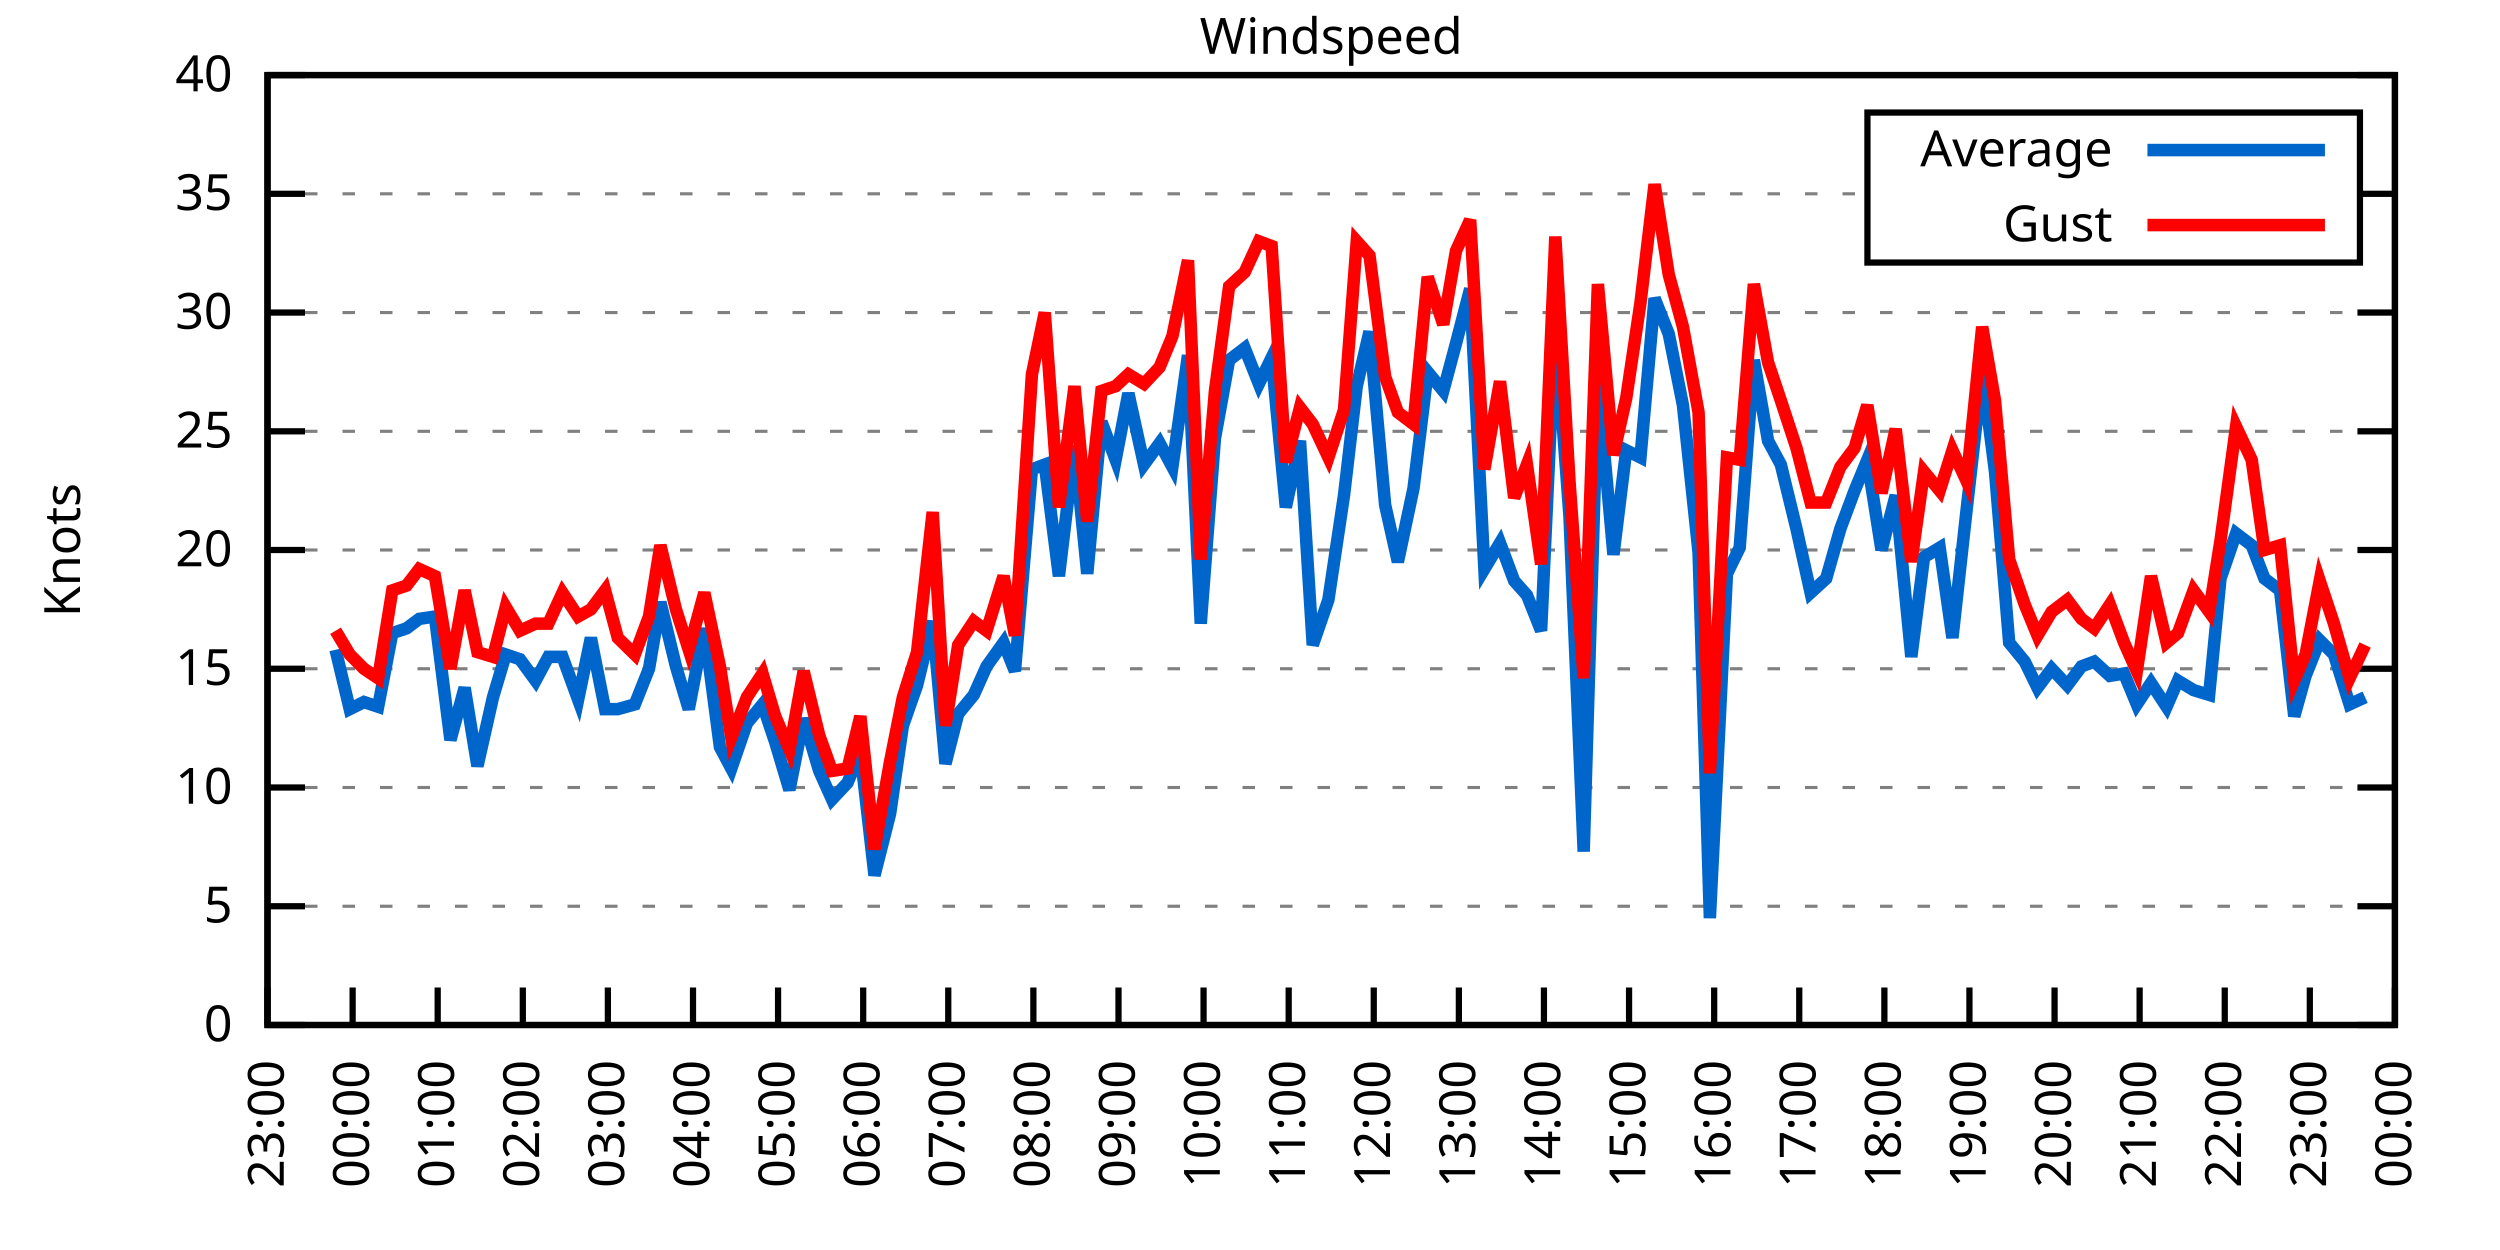
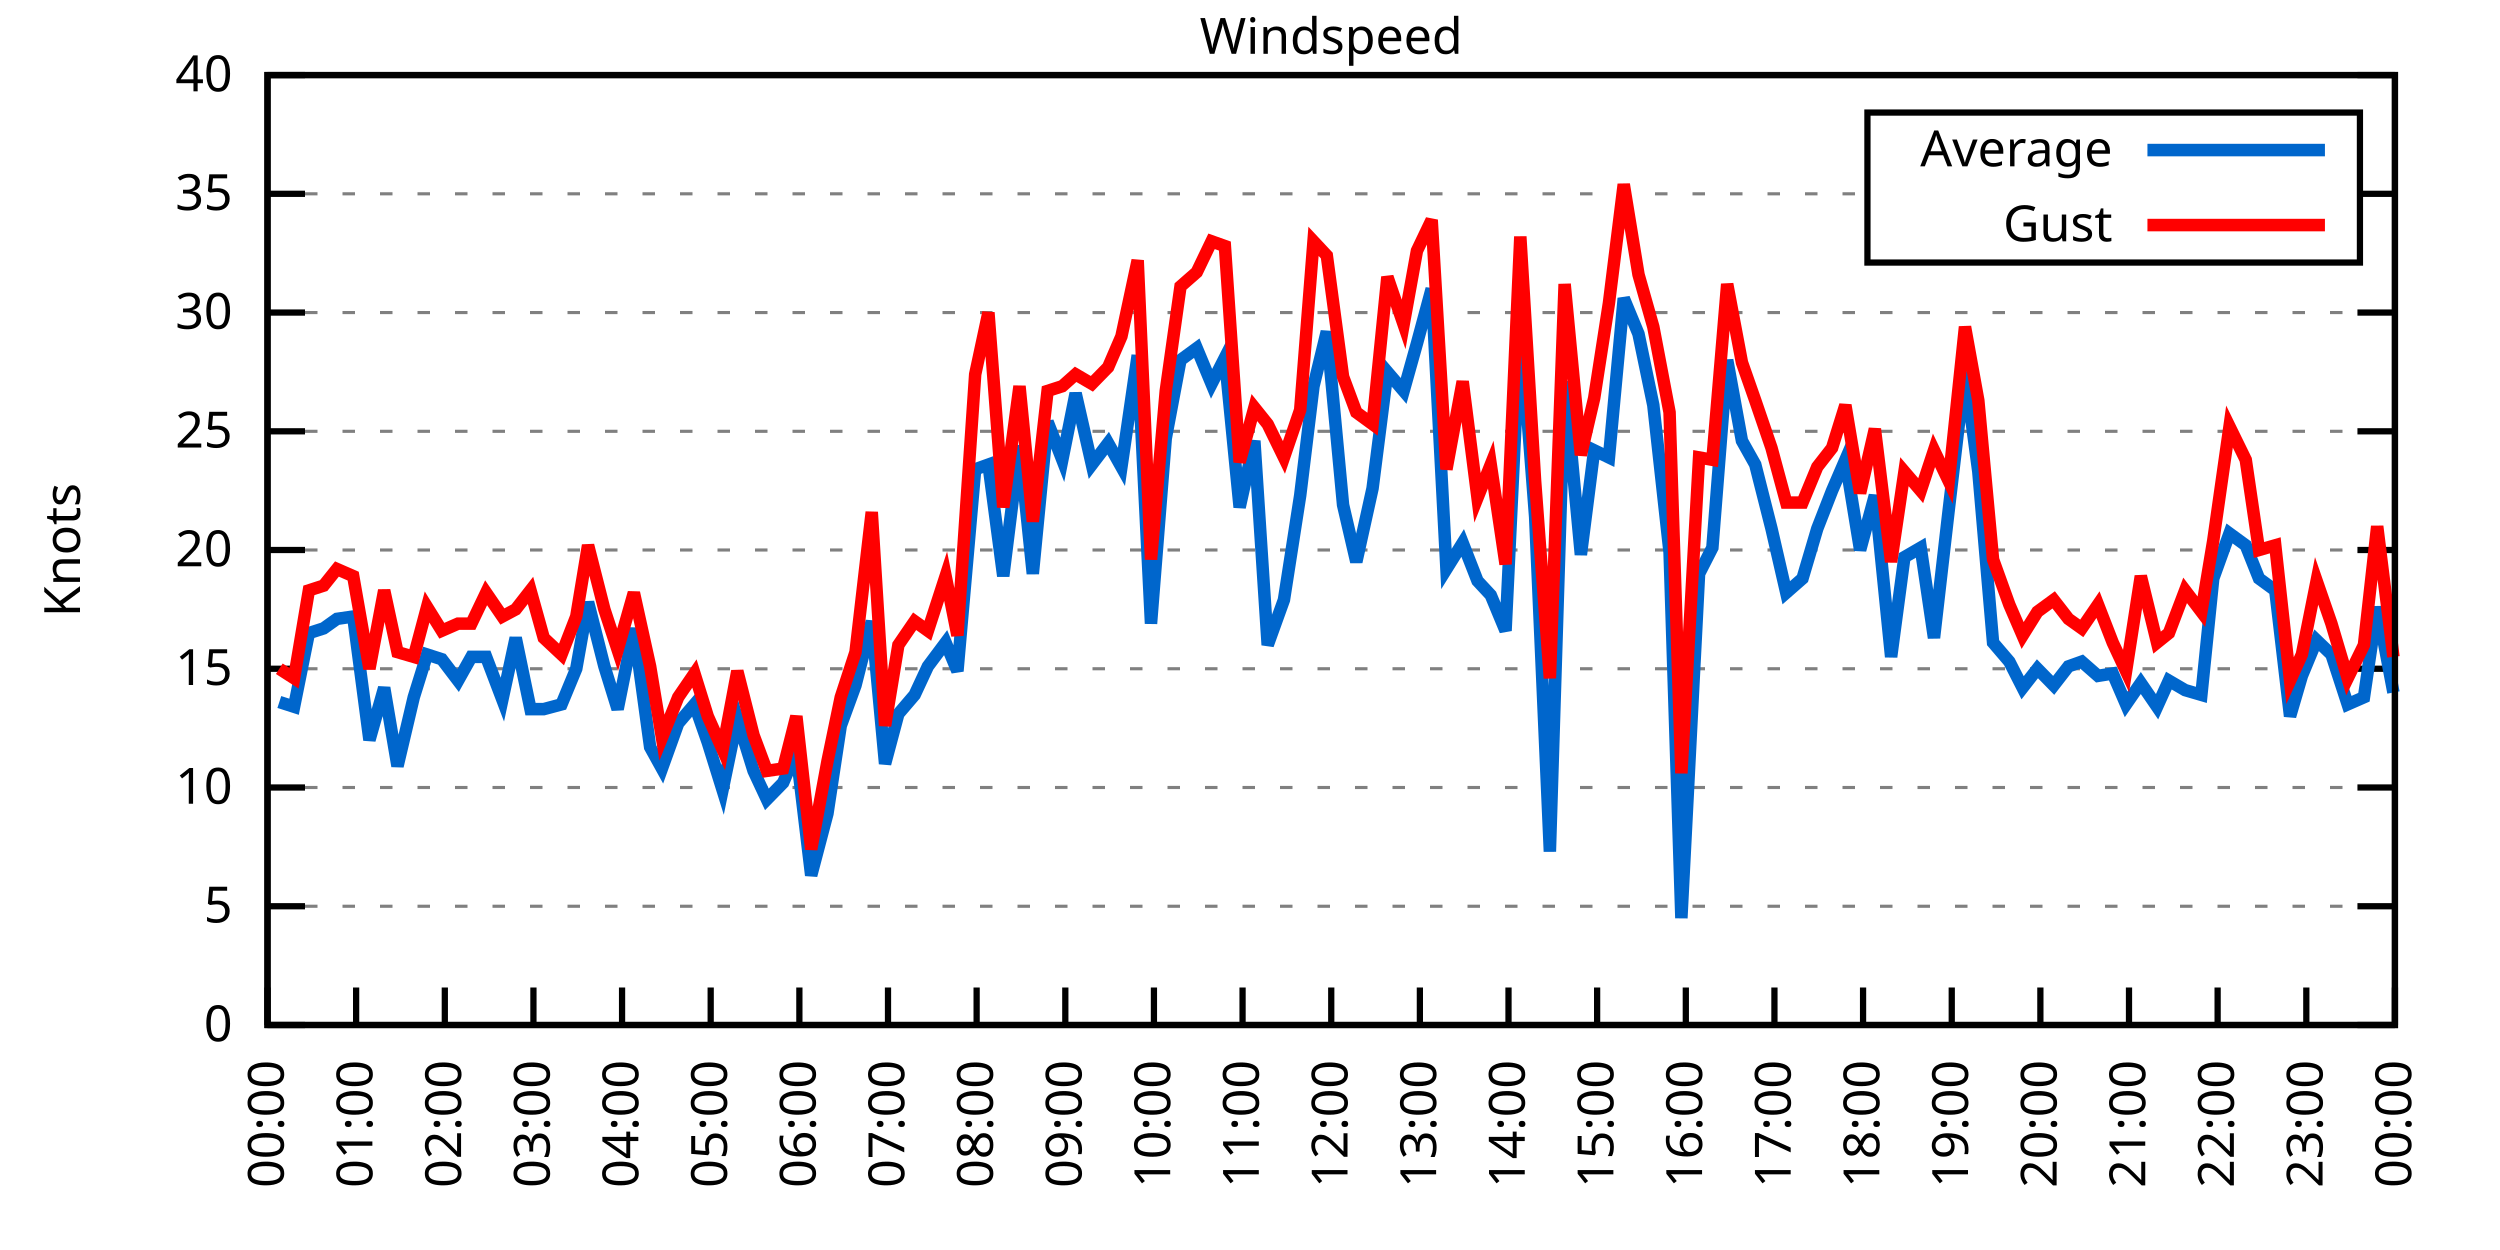
<svg xmlns="http://www.w3.org/2000/svg" xmlns:xlink="http://www.w3.org/1999/xlink" width="400" height="200" viewBox="0 0 400 200">
  <g id="gnuplot_canvas">
    <rect x="0" y="0" width="400" height="200" fill="none" />
    <defs>
      <circle id="gpDot" r="0.5" stroke-width="0.5" stroke="currentColor" />
      <path id="gpPt0" stroke-width="0.333" stroke="currentColor" d="M-1,0 h2 M0,-1 v2" />
      <path id="gpPt1" stroke-width="0.333" stroke="currentColor" d="M-1,-1 L1,1 M1,-1 L-1,1" />
      <path id="gpPt2" stroke-width="0.333" stroke="currentColor" d="M-1,0 L1,0 M0,-1 L0,1 M-1,-1 L1,1 M-1,1 L1,-1" />
      <rect id="gpPt3" stroke-width="0.333" stroke="currentColor" x="-1" y="-1" width="2" height="2" />
      <rect id="gpPt4" stroke-width="0.333" stroke="currentColor" fill="currentColor" x="-1" y="-1" width="2" height="2" />
      <circle id="gpPt5" stroke-width="0.333" stroke="currentColor" cx="0" cy="0" r="1" />
      <use xlink:href="#gpPt5" id="gpPt6" fill="currentColor" stroke="none" />
      <path id="gpPt7" stroke-width="0.333" stroke="currentColor" d="M0,-1.33 L-1.33,0.67 L1.33,0.67 z" />
      <use xlink:href="#gpPt7" id="gpPt8" fill="currentColor" stroke="none" />
      <use xlink:href="#gpPt7" id="gpPt9" stroke="currentColor" transform="rotate(180)" />
      <use xlink:href="#gpPt9" id="gpPt10" fill="currentColor" stroke="none" />
      <use xlink:href="#gpPt3" id="gpPt11" stroke="currentColor" transform="rotate(45)" />
      <use xlink:href="#gpPt11" id="gpPt12" fill="currentColor" stroke="none" />
      <path id="gpPt13" stroke-width="0.333" stroke="currentColor" d="M0,1.330 L1.265,0.411 L0.782,-1.067 L-0.782,-1.076 L-1.265,0.411 z" />
      <use xlink:href="#gpPt13" id="gpPt14" fill="currentColor" stroke="none" />
      <filter id="textbox" filterUnits="objectBoundingBox" x="0" y="0" height="1" width="1">
        <feFlood flood-color="white" flood-opacity="1" result="bgnd" />
        <feComposite in="SourceGraphic" in2="bgnd" operator="atop" />
      </filter>
      <filter id="greybox" filterUnits="objectBoundingBox" x="0" y="0" height="1" width="1">
        <feFlood flood-color="lightgrey" flood-opacity="1" result="grey" />
        <feComposite in="SourceGraphic" in2="grey" operator="atop" />
      </filter>
    </defs>
    <g fill="none" color="white" stroke="currentColor" stroke-width="1.00" stroke-linecap="butt" stroke-linejoin="miter">
</g>
    <g fill="none" color="black" stroke="currentColor" stroke-width="1.00" stroke-linecap="butt" stroke-linejoin="miter">
      <g stroke="none" shape-rendering="crispEdges">
        <polygon fill="rgb(255, 255, 255)" points="42.80,164.00 383.18,164.00 383.18,12.02 42.80,12.02 " />
      </g>
    </g>
    <g fill="none" color="black" stroke="currentColor" stroke-width="1.00" stroke-linecap="butt" stroke-linejoin="miter">
</g>
    <g fill="none" color="black" stroke="black" stroke-width="0.50" stroke-linecap="butt" stroke-linejoin="miter">
</g>
    <g fill="none" color="gray" stroke="currentColor" stroke-width="0.50" stroke-linecap="butt" stroke-linejoin="miter">
      <path stroke="gray" stroke-dasharray="2,4" class="gridline" d="M42.80,164.00 L383.19,164.00  " />
    </g>
    <g fill="none" color="gray" stroke="gray" stroke-width="1.00" stroke-linecap="butt" stroke-linejoin="miter">
</g>
    <g fill="none" color="black" stroke="currentColor" stroke-width="1.00" stroke-linecap="butt" stroke-linejoin="miter">
      <path stroke="black" d="M42.80,164.00 L48.80,164.00 M383.19,164.00 L377.19,164.00  " />
      <g transform="translate(37.20,166.60)" stroke="none" fill="black" font-family="Sans" font-size="8.00" text-anchor="end">
        <text>
          <tspan font-family="Sans"> 0</tspan>
        </text>
      </g>
    </g>
    <g fill="none" color="black" stroke="currentColor" stroke-width="1.00" stroke-linecap="butt" stroke-linejoin="miter">
</g>
    <g fill="none" color="black" stroke="black" stroke-width="0.50" stroke-linecap="butt" stroke-linejoin="miter">
</g>
    <g fill="none" color="gray" stroke="currentColor" stroke-width="0.50" stroke-linecap="butt" stroke-linejoin="miter">
      <path stroke="gray" stroke-dasharray="2,4" class="gridline" d="M42.80,145.00 L383.19,145.00  " />
    </g>
    <g fill="none" color="gray" stroke="gray" stroke-width="1.00" stroke-linecap="butt" stroke-linejoin="miter">
</g>
    <g fill="none" color="black" stroke="currentColor" stroke-width="1.00" stroke-linecap="butt" stroke-linejoin="miter">
      <path stroke="black" d="M42.80,145.00 L48.80,145.00 M383.19,145.00 L377.19,145.00  " />
      <g transform="translate(37.20,147.60)" stroke="none" fill="black" font-family="Sans" font-size="8.00" text-anchor="end">
        <text>
          <tspan font-family="Sans"> 5</tspan>
        </text>
      </g>
    </g>
    <g fill="none" color="black" stroke="currentColor" stroke-width="1.00" stroke-linecap="butt" stroke-linejoin="miter">
</g>
    <g fill="none" color="black" stroke="black" stroke-width="0.50" stroke-linecap="butt" stroke-linejoin="miter">
</g>
    <g fill="none" color="gray" stroke="currentColor" stroke-width="0.50" stroke-linecap="butt" stroke-linejoin="miter">
      <path stroke="gray" stroke-dasharray="2,4" class="gridline" d="M42.80,126.00 L383.19,126.00  " />
    </g>
    <g fill="none" color="gray" stroke="gray" stroke-width="1.00" stroke-linecap="butt" stroke-linejoin="miter">
</g>
    <g fill="none" color="black" stroke="currentColor" stroke-width="1.00" stroke-linecap="butt" stroke-linejoin="miter">
      <path stroke="black" d="M42.80,126.00 L48.80,126.00 M383.19,126.00 L377.19,126.00  " />
      <g transform="translate(37.20,128.60)" stroke="none" fill="black" font-family="Sans" font-size="8.00" text-anchor="end">
        <text>
          <tspan font-family="Sans"> 10</tspan>
        </text>
      </g>
    </g>
    <g fill="none" color="black" stroke="currentColor" stroke-width="1.00" stroke-linecap="butt" stroke-linejoin="miter">
</g>
    <g fill="none" color="black" stroke="black" stroke-width="0.50" stroke-linecap="butt" stroke-linejoin="miter">
</g>
    <g fill="none" color="gray" stroke="currentColor" stroke-width="0.50" stroke-linecap="butt" stroke-linejoin="miter">
      <path stroke="gray" stroke-dasharray="2,4" class="gridline" d="M42.80,107.00 L383.19,107.00  " />
    </g>
    <g fill="none" color="gray" stroke="gray" stroke-width="1.00" stroke-linecap="butt" stroke-linejoin="miter">
</g>
    <g fill="none" color="black" stroke="currentColor" stroke-width="1.00" stroke-linecap="butt" stroke-linejoin="miter">
      <path stroke="black" d="M42.80,107.00 L48.80,107.00 M383.19,107.00 L377.19,107.00  " />
      <g transform="translate(37.20,109.60)" stroke="none" fill="black" font-family="Sans" font-size="8.00" text-anchor="end">
        <text>
          <tspan font-family="Sans"> 15</tspan>
        </text>
      </g>
    </g>
    <g fill="none" color="black" stroke="currentColor" stroke-width="1.00" stroke-linecap="butt" stroke-linejoin="miter">
</g>
    <g fill="none" color="black" stroke="black" stroke-width="0.50" stroke-linecap="butt" stroke-linejoin="miter">
</g>
    <g fill="none" color="gray" stroke="currentColor" stroke-width="0.50" stroke-linecap="butt" stroke-linejoin="miter">
      <path stroke="gray" stroke-dasharray="2,4" class="gridline" d="M42.80,88.00 L383.19,88.00  " />
    </g>
    <g fill="none" color="gray" stroke="gray" stroke-width="1.00" stroke-linecap="butt" stroke-linejoin="miter">
</g>
    <g fill="none" color="black" stroke="currentColor" stroke-width="1.00" stroke-linecap="butt" stroke-linejoin="miter">
      <path stroke="black" d="M42.80,88.00 L48.80,88.00 M383.19,88.00 L377.19,88.00  " />
      <g transform="translate(37.20,90.60)" stroke="none" fill="black" font-family="Sans" font-size="8.00" text-anchor="end">
        <text>
          <tspan font-family="Sans"> 20</tspan>
        </text>
      </g>
    </g>
    <g fill="none" color="black" stroke="currentColor" stroke-width="1.00" stroke-linecap="butt" stroke-linejoin="miter">
</g>
    <g fill="none" color="black" stroke="black" stroke-width="0.50" stroke-linecap="butt" stroke-linejoin="miter">
</g>
    <g fill="none" color="gray" stroke="currentColor" stroke-width="0.50" stroke-linecap="butt" stroke-linejoin="miter">
      <path stroke="gray" stroke-dasharray="2,4" class="gridline" d="M42.80,69.01 L383.19,69.01  " />
    </g>
    <g fill="none" color="gray" stroke="gray" stroke-width="1.00" stroke-linecap="butt" stroke-linejoin="miter">
</g>
    <g fill="none" color="black" stroke="currentColor" stroke-width="1.00" stroke-linecap="butt" stroke-linejoin="miter">
      <path stroke="black" d="M42.80,69.01 L48.80,69.01 M383.19,69.01 L377.19,69.01  " />
      <g transform="translate(37.20,71.61)" stroke="none" fill="black" font-family="Sans" font-size="8.00" text-anchor="end">
        <text>
          <tspan font-family="Sans"> 25</tspan>
        </text>
      </g>
    </g>
    <g fill="none" color="black" stroke="currentColor" stroke-width="1.00" stroke-linecap="butt" stroke-linejoin="miter">
</g>
    <g fill="none" color="black" stroke="black" stroke-width="0.50" stroke-linecap="butt" stroke-linejoin="miter">
</g>
    <g fill="none" color="gray" stroke="currentColor" stroke-width="0.50" stroke-linecap="butt" stroke-linejoin="miter">
      <path stroke="gray" stroke-dasharray="2,4" class="gridline" d="M42.80,50.01 L383.19,50.01  " />
    </g>
    <g fill="none" color="gray" stroke="gray" stroke-width="1.00" stroke-linecap="butt" stroke-linejoin="miter">
</g>
    <g fill="none" color="black" stroke="currentColor" stroke-width="1.00" stroke-linecap="butt" stroke-linejoin="miter">
      <path stroke="black" d="M42.80,50.01 L48.80,50.01 M383.19,50.01 L377.19,50.01  " />
      <g transform="translate(37.20,52.61)" stroke="none" fill="black" font-family="Sans" font-size="8.00" text-anchor="end">
        <text>
          <tspan font-family="Sans"> 30</tspan>
        </text>
      </g>
    </g>
    <g fill="none" color="black" stroke="currentColor" stroke-width="1.00" stroke-linecap="butt" stroke-linejoin="miter">
</g>
    <g fill="none" color="black" stroke="black" stroke-width="0.50" stroke-linecap="butt" stroke-linejoin="miter">
</g>
    <g fill="none" color="gray" stroke="currentColor" stroke-width="0.50" stroke-linecap="butt" stroke-linejoin="miter">
      <path stroke="gray" stroke-dasharray="2,4" class="gridline" d="M42.80,31.01 L298.79,31.01 M377.59,31.01 L383.19,31.01  " />
    </g>
    <g fill="none" color="gray" stroke="gray" stroke-width="1.00" stroke-linecap="butt" stroke-linejoin="miter">
</g>
    <g fill="none" color="black" stroke="currentColor" stroke-width="1.00" stroke-linecap="butt" stroke-linejoin="miter">
      <path stroke="black" d="M42.80,31.01 L48.80,31.01 M383.19,31.01 L377.19,31.01  " />
      <g transform="translate(37.20,33.61)" stroke="none" fill="black" font-family="Sans" font-size="8.00" text-anchor="end">
        <text>
          <tspan font-family="Sans"> 35</tspan>
        </text>
      </g>
    </g>
    <g fill="none" color="black" stroke="currentColor" stroke-width="1.00" stroke-linecap="butt" stroke-linejoin="miter">
</g>
    <g fill="none" color="black" stroke="black" stroke-width="0.50" stroke-linecap="butt" stroke-linejoin="miter">
</g>
    <g fill="none" color="gray" stroke="currentColor" stroke-width="0.50" stroke-linecap="butt" stroke-linejoin="miter">
      <path stroke="gray" stroke-dasharray="2,4" class="gridline" d="M42.80,12.01 L383.19,12.01  " />
    </g>
    <g fill="none" color="gray" stroke="gray" stroke-width="1.00" stroke-linecap="butt" stroke-linejoin="miter">
</g>
    <g fill="none" color="black" stroke="currentColor" stroke-width="1.00" stroke-linecap="butt" stroke-linejoin="miter">
      <path stroke="black" d="M42.80,12.01 L48.80,12.01 M383.19,12.01 L377.19,12.01  " />
      <g transform="translate(37.20,14.61)" stroke="none" fill="black" font-family="Sans" font-size="8.00" text-anchor="end">
        <text>
          <tspan font-family="Sans"> 40</tspan>
        </text>
      </g>
    </g>
    <g fill="none" color="black" stroke="currentColor" stroke-width="1.00" stroke-linecap="butt" stroke-linejoin="miter">
      <path stroke="black" d="M42.80,164.00 L42.80,158.00  " />
      <g transform="translate(45.40,169.60) rotate(270.00)" stroke="none" fill="black" font-family="Sans" font-size="8.00" text-anchor="end">
        <text>
-           <tspan font-family="Sans">23:00</tspan>
-         </text>
-       </g>
-     </g>
-     <g fill="none" color="black" stroke="currentColor" stroke-width="1.00" stroke-linecap="butt" stroke-linejoin="miter">
-       <path stroke="black" d="M56.42,164.00 L56.42,158.00  " />
-       <g transform="translate(59.02,169.60) rotate(270.00)" stroke="none" fill="black" font-family="Sans" font-size="8.00" text-anchor="end">
-         <text>
          <tspan font-family="Sans">00:00</tspan>
        </text>
      </g>
    </g>
    <g fill="none" color="black" stroke="currentColor" stroke-width="1.00" stroke-linecap="butt" stroke-linejoin="miter">
-       <path stroke="black" d="M70.03,164.00 L70.03,158.00  " />
-       <g transform="translate(72.63,169.60) rotate(270.00)" stroke="none" fill="black" font-family="Sans" font-size="8.00" text-anchor="end">
+       <path stroke="black" d="M56.98,164.00 L56.98,158.00  " />
+       <g transform="translate(59.58,169.60) rotate(270.00)" stroke="none" fill="black" font-family="Sans" font-size="8.00" text-anchor="end">
        <text>
          <tspan font-family="Sans">01:00</tspan>
        </text>
      </g>
    </g>
    <g fill="none" color="black" stroke="currentColor" stroke-width="1.00" stroke-linecap="butt" stroke-linejoin="miter">
-       <path stroke="black" d="M83.65,164.00 L83.65,158.00  " />
-       <g transform="translate(86.25,169.60) rotate(270.00)" stroke="none" fill="black" font-family="Sans" font-size="8.00" text-anchor="end">
+       <path stroke="black" d="M71.17,164.00 L71.17,158.00  " />
+       <g transform="translate(73.77,169.60) rotate(270.00)" stroke="none" fill="black" font-family="Sans" font-size="8.00" text-anchor="end">
        <text>
          <tspan font-family="Sans">02:00</tspan>
        </text>
      </g>
    </g>
    <g fill="none" color="black" stroke="currentColor" stroke-width="1.00" stroke-linecap="butt" stroke-linejoin="miter">
-       <path stroke="black" d="M97.26,164.00 L97.26,158.00  " />
-       <g transform="translate(99.86,169.60) rotate(270.00)" stroke="none" fill="black" font-family="Sans" font-size="8.00" text-anchor="end">
+       <path stroke="black" d="M85.35,164.00 L85.35,158.00  " />
+       <g transform="translate(87.95,169.60) rotate(270.00)" stroke="none" fill="black" font-family="Sans" font-size="8.00" text-anchor="end">
        <text>
          <tspan font-family="Sans">03:00</tspan>
        </text>
      </g>
    </g>
    <g fill="none" color="black" stroke="currentColor" stroke-width="1.00" stroke-linecap="butt" stroke-linejoin="miter">
-       <path stroke="black" d="M110.88,164.00 L110.88,158.00  " />
-       <g transform="translate(113.48,169.60) rotate(270.00)" stroke="none" fill="black" font-family="Sans" font-size="8.00" text-anchor="end">
+       <path stroke="black" d="M99.53,164.00 L99.53,158.00  " />
+       <g transform="translate(102.13,169.60) rotate(270.00)" stroke="none" fill="black" font-family="Sans" font-size="8.00" text-anchor="end">
        <text>
          <tspan font-family="Sans">04:00</tspan>
        </text>
      </g>
    </g>
    <g fill="none" color="black" stroke="currentColor" stroke-width="1.00" stroke-linecap="butt" stroke-linejoin="miter">
-       <path stroke="black" d="M124.49,164.00 L124.49,158.00  " />
-       <g transform="translate(127.09,169.60) rotate(270.00)" stroke="none" fill="black" font-family="Sans" font-size="8.00" text-anchor="end">
+       <path stroke="black" d="M113.71,164.00 L113.71,158.00  " />
+       <g transform="translate(116.31,169.60) rotate(270.00)" stroke="none" fill="black" font-family="Sans" font-size="8.00" text-anchor="end">
        <text>
          <tspan font-family="Sans">05:00</tspan>
        </text>
      </g>
    </g>
    <g fill="none" color="black" stroke="currentColor" stroke-width="1.00" stroke-linecap="butt" stroke-linejoin="miter">
-       <path stroke="black" d="M138.11,164.00 L138.11,158.00  " />
-       <g transform="translate(140.71,169.60) rotate(270.00)" stroke="none" fill="black" font-family="Sans" font-size="8.00" text-anchor="end">
+       <path stroke="black" d="M127.90,164.00 L127.90,158.00  " />
+       <g transform="translate(130.50,169.60) rotate(270.00)" stroke="none" fill="black" font-family="Sans" font-size="8.00" text-anchor="end">
        <text>
          <tspan font-family="Sans">06:00</tspan>
        </text>
      </g>
    </g>
    <g fill="none" color="black" stroke="currentColor" stroke-width="1.00" stroke-linecap="butt" stroke-linejoin="miter">
-       <path stroke="black" d="M151.72,164.00 L151.72,158.00  " />
-       <g transform="translate(154.32,169.60) rotate(270.00)" stroke="none" fill="black" font-family="Sans" font-size="8.00" text-anchor="end">
+       <path stroke="black" d="M142.08,164.00 L142.08,158.00  " />
+       <g transform="translate(144.68,169.60) rotate(270.00)" stroke="none" fill="black" font-family="Sans" font-size="8.00" text-anchor="end">
        <text>
          <tspan font-family="Sans">07:00</tspan>
        </text>
      </g>
    </g>
    <g fill="none" color="black" stroke="currentColor" stroke-width="1.00" stroke-linecap="butt" stroke-linejoin="miter">
-       <path stroke="black" d="M165.34,164.00 L165.34,158.00  " />
-       <g transform="translate(167.94,169.60) rotate(270.00)" stroke="none" fill="black" font-family="Sans" font-size="8.00" text-anchor="end">
+       <path stroke="black" d="M156.26,164.00 L156.26,158.00  " />
+       <g transform="translate(158.86,169.60) rotate(270.00)" stroke="none" fill="black" font-family="Sans" font-size="8.00" text-anchor="end">
        <text>
          <tspan font-family="Sans">08:00</tspan>
        </text>
      </g>
    </g>
    <g fill="none" color="black" stroke="currentColor" stroke-width="1.00" stroke-linecap="butt" stroke-linejoin="miter">
-       <path stroke="black" d="M178.96,164.00 L178.96,158.00  " />
-       <g transform="translate(181.56,169.60) rotate(270.00)" stroke="none" fill="black" font-family="Sans" font-size="8.00" text-anchor="end">
+       <path stroke="black" d="M170.45,164.00 L170.45,158.00  " />
+       <g transform="translate(173.05,169.60) rotate(270.00)" stroke="none" fill="black" font-family="Sans" font-size="8.00" text-anchor="end">
        <text>
          <tspan font-family="Sans">09:00</tspan>
        </text>
      </g>
    </g>
    <g fill="none" color="black" stroke="currentColor" stroke-width="1.00" stroke-linecap="butt" stroke-linejoin="miter">
-       <path stroke="black" d="M192.57,164.00 L192.57,158.00  " />
-       <g transform="translate(195.17,169.60) rotate(270.00)" stroke="none" fill="black" font-family="Sans" font-size="8.00" text-anchor="end">
+       <path stroke="black" d="M184.63,164.00 L184.63,158.00  " />
+       <g transform="translate(187.23,169.60) rotate(270.00)" stroke="none" fill="black" font-family="Sans" font-size="8.00" text-anchor="end">
        <text>
          <tspan font-family="Sans">10:00</tspan>
        </text>
      </g>
    </g>
    <g fill="none" color="black" stroke="currentColor" stroke-width="1.00" stroke-linecap="butt" stroke-linejoin="miter">
-       <path stroke="black" d="M206.19,164.00 L206.19,158.00  " />
-       <g transform="translate(208.79,169.60) rotate(270.00)" stroke="none" fill="black" font-family="Sans" font-size="8.00" text-anchor="end">
+       <path stroke="black" d="M198.81,164.00 L198.81,158.00  " />
+       <g transform="translate(201.41,169.60) rotate(270.00)" stroke="none" fill="black" font-family="Sans" font-size="8.00" text-anchor="end">
        <text>
          <tspan font-family="Sans">11:00</tspan>
        </text>
      </g>
    </g>
    <g fill="none" color="black" stroke="currentColor" stroke-width="1.00" stroke-linecap="butt" stroke-linejoin="miter">
-       <path stroke="black" d="M219.80,164.00 L219.80,158.00  " />
-       <g transform="translate(222.40,169.60) rotate(270.00)" stroke="none" fill="black" font-family="Sans" font-size="8.00" text-anchor="end">
+       <path stroke="black" d="M213.00,164.00 L213.00,158.00  " />
+       <g transform="translate(215.60,169.60) rotate(270.00)" stroke="none" fill="black" font-family="Sans" font-size="8.00" text-anchor="end">
        <text>
          <tspan font-family="Sans">12:00</tspan>
        </text>
      </g>
    </g>
    <g fill="none" color="black" stroke="currentColor" stroke-width="1.00" stroke-linecap="butt" stroke-linejoin="miter">
-       <path stroke="black" d="M233.42,164.00 L233.42,158.00  " />
-       <g transform="translate(236.02,169.60) rotate(270.00)" stroke="none" fill="black" font-family="Sans" font-size="8.00" text-anchor="end">
+       <path stroke="black" d="M227.18,164.00 L227.18,158.00  " />
+       <g transform="translate(229.78,169.60) rotate(270.00)" stroke="none" fill="black" font-family="Sans" font-size="8.00" text-anchor="end">
        <text>
          <tspan font-family="Sans">13:00</tspan>
        </text>
      </g>
    </g>
    <g fill="none" color="black" stroke="currentColor" stroke-width="1.00" stroke-linecap="butt" stroke-linejoin="miter">
-       <path stroke="black" d="M247.03,164.00 L247.03,158.00  " />
-       <g transform="translate(249.63,169.60) rotate(270.00)" stroke="none" fill="black" font-family="Sans" font-size="8.00" text-anchor="end">
+       <path stroke="black" d="M241.36,164.00 L241.36,158.00  " />
+       <g transform="translate(243.96,169.60) rotate(270.00)" stroke="none" fill="black" font-family="Sans" font-size="8.00" text-anchor="end">
        <text>
          <tspan font-family="Sans">14:00</tspan>
        </text>
      </g>
    </g>
    <g fill="none" color="black" stroke="currentColor" stroke-width="1.00" stroke-linecap="butt" stroke-linejoin="miter">
-       <path stroke="black" d="M260.65,164.00 L260.65,158.00  " />
-       <g transform="translate(263.25,169.60) rotate(270.00)" stroke="none" fill="black" font-family="Sans" font-size="8.00" text-anchor="end">
+       <path stroke="black" d="M255.54,164.00 L255.54,158.00  " />
+       <g transform="translate(258.14,169.60) rotate(270.00)" stroke="none" fill="black" font-family="Sans" font-size="8.00" text-anchor="end">
        <text>
          <tspan font-family="Sans">15:00</tspan>
        </text>
      </g>
    </g>
    <g fill="none" color="black" stroke="currentColor" stroke-width="1.00" stroke-linecap="butt" stroke-linejoin="miter">
-       <path stroke="black" d="M274.27,164.00 L274.27,158.00  " />
-       <g transform="translate(276.87,169.60) rotate(270.00)" stroke="none" fill="black" font-family="Sans" font-size="8.00" text-anchor="end">
+       <path stroke="black" d="M269.73,164.00 L269.73,158.00  " />
+       <g transform="translate(272.33,169.60) rotate(270.00)" stroke="none" fill="black" font-family="Sans" font-size="8.00" text-anchor="end">
        <text>
          <tspan font-family="Sans">16:00</tspan>
        </text>
      </g>
    </g>
    <g fill="none" color="black" stroke="currentColor" stroke-width="1.00" stroke-linecap="butt" stroke-linejoin="miter">
-       <path stroke="black" d="M287.88,164.00 L287.88,158.00  " />
-       <g transform="translate(290.48,169.60) rotate(270.00)" stroke="none" fill="black" font-family="Sans" font-size="8.00" text-anchor="end">
+       <path stroke="black" d="M283.91,164.00 L283.91,158.00  " />
+       <g transform="translate(286.51,169.60) rotate(270.00)" stroke="none" fill="black" font-family="Sans" font-size="8.00" text-anchor="end">
        <text>
          <tspan font-family="Sans">17:00</tspan>
        </text>
      </g>
    </g>
    <g fill="none" color="black" stroke="currentColor" stroke-width="1.00" stroke-linecap="butt" stroke-linejoin="miter">
-       <path stroke="black" d="M301.50,164.00 L301.50,158.00  " />
-       <g transform="translate(304.10,169.60) rotate(270.00)" stroke="none" fill="black" font-family="Sans" font-size="8.00" text-anchor="end">
+       <path stroke="black" d="M298.09,164.00 L298.09,158.00  " />
+       <g transform="translate(300.69,169.60) rotate(270.00)" stroke="none" fill="black" font-family="Sans" font-size="8.00" text-anchor="end">
        <text>
          <tspan font-family="Sans">18:00</tspan>
        </text>
      </g>
    </g>
    <g fill="none" color="black" stroke="currentColor" stroke-width="1.00" stroke-linecap="butt" stroke-linejoin="miter">
-       <path stroke="black" d="M315.11,164.00 L315.11,158.00  " />
-       <g transform="translate(317.71,169.60) rotate(270.00)" stroke="none" fill="black" font-family="Sans" font-size="8.00" text-anchor="end">
+       <path stroke="black" d="M312.28,164.00 L312.28,158.00  " />
+       <g transform="translate(314.88,169.60) rotate(270.00)" stroke="none" fill="black" font-family="Sans" font-size="8.00" text-anchor="end">
        <text>
          <tspan font-family="Sans">19:00</tspan>
        </text>
      </g>
    </g>
    <g fill="none" color="black" stroke="currentColor" stroke-width="1.00" stroke-linecap="butt" stroke-linejoin="miter">
-       <path stroke="black" d="M328.73,164.00 L328.73,158.00  " />
-       <g transform="translate(331.33,169.60) rotate(270.00)" stroke="none" fill="black" font-family="Sans" font-size="8.00" text-anchor="end">
+       <path stroke="black" d="M326.46,164.00 L326.46,158.00  " />
+       <g transform="translate(329.06,169.60) rotate(270.00)" stroke="none" fill="black" font-family="Sans" font-size="8.00" text-anchor="end">
        <text>
          <tspan font-family="Sans">20:00</tspan>
        </text>
      </g>
    </g>
    <g fill="none" color="black" stroke="currentColor" stroke-width="1.00" stroke-linecap="butt" stroke-linejoin="miter">
-       <path stroke="black" d="M342.34,164.00 L342.34,158.00  " />
-       <g transform="translate(344.94,169.60) rotate(270.00)" stroke="none" fill="black" font-family="Sans" font-size="8.00" text-anchor="end">
+       <path stroke="black" d="M340.64,164.00 L340.64,158.00  " />
+       <g transform="translate(343.24,169.60) rotate(270.00)" stroke="none" fill="black" font-family="Sans" font-size="8.00" text-anchor="end">
        <text>
          <tspan font-family="Sans">21:00</tspan>
        </text>
      </g>
    </g>
    <g fill="none" color="black" stroke="currentColor" stroke-width="1.00" stroke-linecap="butt" stroke-linejoin="miter">
-       <path stroke="black" d="M355.96,164.00 L355.96,158.00  " />
-       <g transform="translate(358.56,169.60) rotate(270.00)" stroke="none" fill="black" font-family="Sans" font-size="8.00" text-anchor="end">
+       <path stroke="black" d="M354.82,164.00 L354.82,158.00  " />
+       <g transform="translate(357.42,169.60) rotate(270.00)" stroke="none" fill="black" font-family="Sans" font-size="8.00" text-anchor="end">
        <text>
          <tspan font-family="Sans">22:00</tspan>
        </text>
      </g>
    </g>
    <g fill="none" color="black" stroke="currentColor" stroke-width="1.00" stroke-linecap="butt" stroke-linejoin="miter">
-       <path stroke="black" d="M369.57,164.00 L369.57,158.00  " />
-       <g transform="translate(372.17,169.60) rotate(270.00)" stroke="none" fill="black" font-family="Sans" font-size="8.00" text-anchor="end">
+       <path stroke="black" d="M369.01,164.00 L369.01,158.00  " />
+       <g transform="translate(371.61,169.60) rotate(270.00)" stroke="none" fill="black" font-family="Sans" font-size="8.00" text-anchor="end">
        <text>
          <tspan font-family="Sans">23:00</tspan>
        </text>
      </g>
    </g>
    <g fill="none" color="black" stroke="currentColor" stroke-width="1.00" stroke-linecap="butt" stroke-linejoin="miter">
      <path stroke="black" d="M383.19,164.00 L383.19,158.00  " />
      <g transform="translate(385.79,169.60) rotate(270.00)" stroke="none" fill="black" font-family="Sans" font-size="8.00" text-anchor="end">
        <text>
          <tspan font-family="Sans">00:00</tspan>
        </text>
      </g>
    </g>
    <g fill="none" color="black" stroke="currentColor" stroke-width="1.00" stroke-linecap="butt" stroke-linejoin="miter">
</g>
    <g fill="none" color="black" stroke="currentColor" stroke-width="1.00" stroke-linecap="butt" stroke-linejoin="miter">
      <path stroke="black" d="M42.80,12.01 L42.80,164.00 L383.19,164.00 L383.19,12.01 L42.80,12.01 Z  " />
    </g>
    <g fill="none" color="black" stroke="currentColor" stroke-width="1.00" stroke-linecap="butt" stroke-linejoin="miter">
</g>
    <g fill="none" color="black" stroke="currentColor" stroke-width="1.00" stroke-linecap="butt" stroke-linejoin="miter">
      <path stroke="black" d="M298.79,42.01 L298.79,18.01 L377.59,18.01 L377.59,42.01 L298.79,42.01 Z  " />
    </g>
    <g id="Windspeed_plot_1">
      <g fill="none" color="white" stroke="black" stroke-width="2.00" stroke-linecap="butt" stroke-linejoin="miter">
</g>
      <g fill="none" color="black" stroke="currentColor" stroke-width="2.00" stroke-linecap="butt" stroke-linejoin="miter">
        <g transform="translate(337.99,26.61)" stroke="none" fill="black" font-family="Sans" font-size="8.00" text-anchor="end">
          <text>
            <tspan font-family="Sans">Average</tspan>
          </text>
        </g>
      </g>
      <g fill="none" color="black" stroke="currentColor" stroke-width="2.00" stroke-linecap="butt" stroke-linejoin="miter">
-         <path stroke="rgb(  0, 102, 204)" d="M343.59,24.01 L371.99,24.01 M53.69,103.96 L55.96,113.46 L58.23,112.32 L60.50,113.08 L62.77,101.30 L65.04,100.54   L67.08,99.02 L69.58,98.64 L72.07,118.40 L74.34,110.04 L76.39,122.58 L78.88,111.56 L80.92,104.72 L83.19,105.48   L85.69,108.90 L87.73,105.10 L90.00,105.10 L92.50,111.94 L94.54,102.06 L96.81,113.46 L98.85,113.46 L101.57,112.70   L103.84,107.00 L105.66,96.36 L108.15,106.62 L110.20,113.46 L112.69,100.54 L115.19,119.54 L117.01,122.96 L119.50,115.74   L122.00,112.70 L124.04,118.78 L126.31,126.38 L128.58,114.98 L131.07,123.34 L133.12,127.90 L135.61,125.24 L137.66,120.30   L139.92,140.06 L142.42,130.18 L144.46,116.12 L146.73,109.66 L149.23,99.40 L151.27,122.20 L153.31,114.22 L155.81,111.18   L157.85,106.62 L160.57,102.82 L162.39,107.38 L165.11,75.09 L167.16,74.33 L169.43,92.18 L171.92,71.29 L173.96,91.80   L176.23,67.49 L178.50,73.57 L180.54,62.93 L183.04,74.33 L185.54,70.91 L187.58,74.71 L190.08,56.85 L192.12,99.78   L194.39,70.15 L196.66,57.61 L199.15,55.71 L201.42,61.41 L203.46,57.23 L205.73,81.17 L208.00,70.53 L210.04,103.20   L212.54,95.98 L215.04,79.27 L217.08,61.79 L219.12,53.05 L221.62,80.79 L223.66,89.90 L226.16,78.13 L228.43,59.51   L230.92,62.55 L232.96,54.95 L235.23,46.21 L237.50,91.04 L240.00,86.87 L242.27,92.94 L244.31,95.22 L246.58,100.92   L248.85,51.91 L251.12,82.69 L253.39,136.26 L255.66,61.03 L258.15,88.76 L260.20,72.05 L262.47,73.19 L264.73,47.73   L267.00,53.43 L269.27,64.83 L271.77,88.38 L273.58,146.90 L276.31,91.80 L278.35,87.63 L280.62,57.61 L282.89,70.53   L284.93,74.33 L287.43,84.59 L289.70,94.84 L292.19,92.56 L294.46,84.59 L296.73,78.51 L298.77,73.57 L301.04,88.00   L303.31,79.27 L305.81,105.10 L307.85,89.14 L310.35,87.63 L312.39,102.06 L314.66,81.55 L317.15,59.51 L319.20,75.47   L321.47,102.82 L323.96,105.86 L326.00,110.04 L328.27,107.00 L330.77,109.66 L333.04,106.62 L335.08,105.86 L337.58,108.14   L339.85,107.76 L341.89,112.70 L344.16,109.28 L346.65,113.08 L348.47,108.90 L350.97,110.42 L353.46,111.18 L355.28,92.56   L357.77,85.35 L360.27,87.25 L362.31,92.56 L364.81,94.46 L367.08,114.60 L368.89,108.14 L371.16,102.44 L373.43,104.72   L375.93,112.70 L378.42,111.56  " />
+         <path stroke="rgb(  0, 102, 204)" d="M343.59,24.01 L371.99,24.01 M44.69,112.32 L47.05,113.08 L49.42,101.30 L51.78,100.54 L53.91,99.02 L56.51,98.64   L59.11,118.40 L61.47,110.04 L63.60,122.58 L66.20,111.56 L68.33,104.72 L70.69,105.48 L73.29,108.90 L75.42,105.10   L77.78,105.10 L80.38,111.94 L82.51,102.06 L84.88,113.46 L87.00,113.46 L89.84,112.70 L92.20,107.00 L94.09,96.36   L96.70,106.62 L98.82,113.46 L101.42,100.54 L104.02,119.54 L105.91,122.96 L108.51,115.74 L111.11,112.70 L113.24,118.78   L115.61,126.38 L117.97,114.98 L120.57,123.34 L122.70,127.90 L125.30,125.24 L127.42,120.30 L129.79,140.06 L132.39,130.18   L134.52,116.12 L136.88,109.66 L139.48,99.40 L141.61,122.20 L143.74,114.22 L146.34,111.18 L148.46,106.62 L151.30,102.82   L153.19,107.38 L156.03,75.09 L158.15,74.33 L160.52,92.18 L163.12,71.29 L165.25,91.80 L167.61,67.49 L169.97,73.57   L172.10,62.93 L174.70,74.33 L177.30,70.91 L179.43,74.71 L182.03,56.85 L184.16,99.78 L186.52,70.15 L188.88,57.61   L191.48,55.71 L193.85,61.41 L195.98,57.23 L198.34,81.17 L200.70,70.53 L202.83,103.20 L205.43,95.98 L208.03,79.27   L210.16,61.79 L212.29,53.05 L214.89,80.79 L217.01,89.90 L219.61,78.13 L221.98,59.51 L224.58,62.55 L226.71,54.95   L229.07,46.21 L231.43,91.04 L234.03,86.87 L236.40,92.94 L238.52,95.22 L240.89,100.92 L243.25,51.91 L245.62,82.69   L247.98,136.26 L250.34,61.03 L252.94,88.76 L255.07,72.05 L257.43,73.19 L259.80,47.73 L262.16,53.43 L264.53,64.83   L267.13,88.38 L269.02,146.90 L271.85,91.80 L273.98,87.63 L276.35,57.61 L278.71,70.53 L280.84,74.33 L283.44,84.59   L285.80,94.84 L288.40,92.56 L290.76,84.59 L293.13,78.51 L295.26,73.57 L297.62,88.00 L299.98,79.27 L302.58,105.10   L304.71,89.14 L307.31,87.63 L309.44,102.06 L311.80,81.55 L314.40,59.51 L316.53,75.47 L318.89,102.82 L321.49,105.86   L323.62,110.04 L325.99,107.00 L328.59,109.66 L330.95,106.62 L333.08,105.86 L335.68,108.14 L338.04,107.76 L340.17,112.70   L342.53,109.28 L345.13,113.08 L347.02,108.90 L349.62,110.42 L352.22,111.18 L354.12,92.56 L356.72,85.35 L359.32,87.25   L361.44,92.56 L364.04,94.46 L366.41,114.60 L368.30,108.14 L370.66,102.44 L373.03,104.72 L375.63,112.70 L378.23,111.56   L380.35,97.12 L382.95,110.80  " />
      </g>
    </g>
    <g id="Windspeed_plot_2">
      <g fill="none" color="black" stroke="currentColor" stroke-width="2.00" stroke-linecap="butt" stroke-linejoin="miter">
        <g transform="translate(337.99,38.61)" stroke="none" fill="black" font-family="Sans" font-size="8.00" text-anchor="end">
          <text>
            <tspan font-family="Sans">Gust</tspan>
          </text>
        </g>
      </g>
      <g fill="none" color="black" stroke="currentColor" stroke-width="2.00" stroke-linecap="butt" stroke-linejoin="miter">
-         <path stroke="rgb(255,   0,   0)" d="M343.59,36.01 L371.99,36.01 M53.69,100.92 L55.96,104.72 L58.23,107.00 L60.50,108.52 L62.77,94.46 L65.04,93.70   L67.08,91.04 L69.58,92.18 L72.07,107.00 L74.34,94.46 L76.39,104.34 L78.88,105.10 L80.92,97.12 L83.19,100.92   L85.69,99.78 L87.73,99.78 L90.00,94.84 L92.50,98.64 L94.54,97.50 L96.81,94.46 L98.85,102.06 L101.57,104.72   L103.84,98.64 L105.66,87.25 L108.15,97.50 L110.20,103.96 L112.69,94.84 L115.19,106.62 L117.01,118.02 L119.50,111.56   L122.00,107.76 L124.04,114.60 L126.31,119.92 L128.58,107.38 L131.07,117.64 L133.12,123.34 L135.61,122.96 L137.66,114.60   L139.92,135.88 L142.42,121.82 L144.46,111.56 L146.73,104.34 L149.23,81.93 L151.27,116.12 L153.31,103.20 L155.81,99.40   L157.85,100.92 L160.57,92.18 L162.39,101.68 L165.11,59.89 L167.16,50.01 L169.43,81.17 L171.92,61.79 L173.96,83.45   L176.23,62.55 L178.50,61.79 L180.54,59.89 L183.04,61.41 L185.54,58.75 L187.58,53.81 L190.08,41.65 L192.12,89.52   L194.39,62.55 L196.66,45.83 L199.15,43.55 L201.42,38.61 L203.46,39.37 L205.73,73.95 L208.00,65.21 L210.04,67.87   L212.54,73.19 L215.04,65.59 L217.08,38.61 L219.12,40.89 L221.62,60.27 L223.66,65.97 L226.16,67.87 L228.43,44.31   L230.92,51.91 L232.96,40.13 L235.23,35.19 L237.50,75.09 L240.00,61.03 L242.27,79.65 L244.31,74.33 L246.58,90.28   L248.85,37.85 L251.12,76.99 L253.39,108.52 L255.66,45.45 L258.15,72.81 L260.20,63.69 L262.47,48.49 L264.73,29.49   L267.00,43.93 L269.27,52.29 L271.77,65.97 L273.58,123.72 L276.31,73.19 L278.35,73.57 L280.62,45.45 L282.89,57.99   L284.93,64.07 L287.43,71.67 L289.70,80.41 L292.19,80.41 L294.46,74.71 L296.73,71.67 L298.77,64.83 L301.04,78.89   L303.31,68.63 L305.81,89.90 L307.85,75.47 L310.35,78.51 L312.39,72.05 L314.66,76.99 L317.15,52.29 L319.20,64.07   L321.47,89.52 L323.96,96.74 L326.00,101.68 L328.27,97.88 L330.77,95.98 L333.04,99.02 L335.08,100.54 L337.58,96.74   L339.85,102.82 L341.89,107.38 L344.16,92.18 L346.65,102.82 L348.47,101.30 L350.97,94.46 L353.46,97.88 L355.28,86.49   L357.77,68.25 L360.27,73.57 L362.31,88.00 L364.81,87.25 L367.08,108.90 L368.89,104.72 L371.16,92.94 L373.43,99.78   L375.93,108.52 L378.42,103.20  " />
+         <path stroke="rgb(255,   0,   0)" d="M343.59,36.01 L371.99,36.01 M44.69,107.00 L47.05,108.52 L49.42,94.46 L51.78,93.70 L53.91,91.04 L56.51,92.18   L59.11,107.00 L61.47,94.46 L63.60,104.34 L66.20,105.10 L68.33,97.12 L70.69,100.92 L73.29,99.78 L75.42,99.78   L77.78,94.84 L80.38,98.64 L82.51,97.50 L84.88,94.46 L87.00,102.06 L89.84,104.72 L92.20,98.64 L94.09,87.25   L96.70,97.50 L98.82,103.96 L101.42,94.84 L104.02,106.62 L105.91,118.02 L108.51,111.56 L111.11,107.76 L113.24,114.60   L115.61,119.92 L117.97,107.38 L120.57,117.64 L122.70,123.34 L125.30,122.96 L127.42,114.60 L129.79,135.88 L132.39,121.82   L134.52,111.56 L136.88,104.34 L139.48,81.93 L141.61,116.12 L143.74,103.20 L146.34,99.40 L148.46,100.92 L151.30,92.18   L153.19,101.68 L156.03,59.89 L158.15,50.01 L160.52,81.17 L163.12,61.79 L165.25,83.45 L167.61,62.55 L169.97,61.79   L172.10,59.89 L174.70,61.41 L177.30,58.75 L179.43,53.81 L182.03,41.65 L184.16,89.52 L186.52,62.55 L188.88,45.83   L191.48,43.55 L193.85,38.61 L195.98,39.37 L198.34,73.95 L200.70,65.21 L202.83,67.87 L205.43,73.19 L208.03,65.59   L210.16,38.61 L212.29,40.89 L214.89,60.27 L217.01,65.97 L219.61,67.87 L221.98,44.31 L224.58,51.91 L226.71,40.13   L229.07,35.19 L231.43,75.09 L234.03,61.03 L236.40,79.65 L238.52,74.33 L240.89,90.28 L243.25,37.85 L245.62,76.99   L247.98,108.52 L250.34,45.45 L252.94,72.81 L255.07,63.69 L257.43,48.49 L259.80,29.49 L262.16,43.93 L264.53,52.29   L267.13,65.97 L269.02,123.72 L271.85,73.19 L273.98,73.57 L276.35,45.45 L278.71,57.99 L280.84,64.07 L283.44,71.67   L285.80,80.41 L288.40,80.41 L290.76,74.71 L293.13,71.67 L295.26,64.83 L297.62,78.89 L299.98,68.63 L302.58,89.90   L304.71,75.47 L307.31,78.51 L309.44,72.05 L311.80,76.99 L314.40,52.29 L316.53,64.07 L318.89,89.52 L321.49,96.74   L323.62,101.68 L325.99,97.88 L328.59,95.98 L330.95,99.02 L333.08,100.54 L335.68,96.74 L338.04,102.82 L340.17,107.38   L342.53,92.18 L345.13,102.82 L347.02,101.30 L349.62,94.46 L352.22,97.88 L354.12,86.49 L356.72,68.25 L359.32,73.57   L361.44,88.00 L364.04,87.25 L366.41,108.90 L368.30,104.72 L370.66,92.94 L373.03,99.78 L375.63,108.52 L378.23,103.20   L380.35,84.21 L382.95,105.10  " />
      </g>
    </g>
    <g fill="none" color="black" stroke="currentColor" stroke-width="2.00" stroke-linecap="butt" stroke-linejoin="miter">
</g>
    <g fill="none" color="black" stroke="black" stroke-width="1.00" stroke-linecap="butt" stroke-linejoin="miter">
</g>
    <g fill="none" color="black" stroke="currentColor" stroke-width="1.00" stroke-linecap="butt" stroke-linejoin="miter">
      <path stroke="black" d="M42.80,12.01 L42.80,164.00 L383.19,164.00 L383.19,12.01 L42.80,12.01 Z  " />
      <g transform="translate(12.80,88.01) rotate(270.00)" stroke="none" fill="black" font-family="Sans" font-size="8.00" text-anchor="middle">
        <text>
          <tspan font-family="Sans">Knots</tspan>
        </text>
      </g>
    </g>
    <g fill="none" color="black" stroke="currentColor" stroke-width="1.00" stroke-linecap="butt" stroke-linejoin="miter">
</g>
    <g fill="none" color="black" stroke="currentColor" stroke-width="1.00" stroke-linecap="butt" stroke-linejoin="miter">
      <g transform="translate(212.99,8.61)" stroke="none" fill="black" font-family="Sans" font-size="8.00" text-anchor="middle">
        <text>
          <tspan font-family="Sans">Windspeed</tspan>
        </text>
      </g>
    </g>
    <g fill="none" color="black" stroke="currentColor" stroke-width="1.00" stroke-linecap="butt" stroke-linejoin="miter">
</g>
  </g>
</svg>
